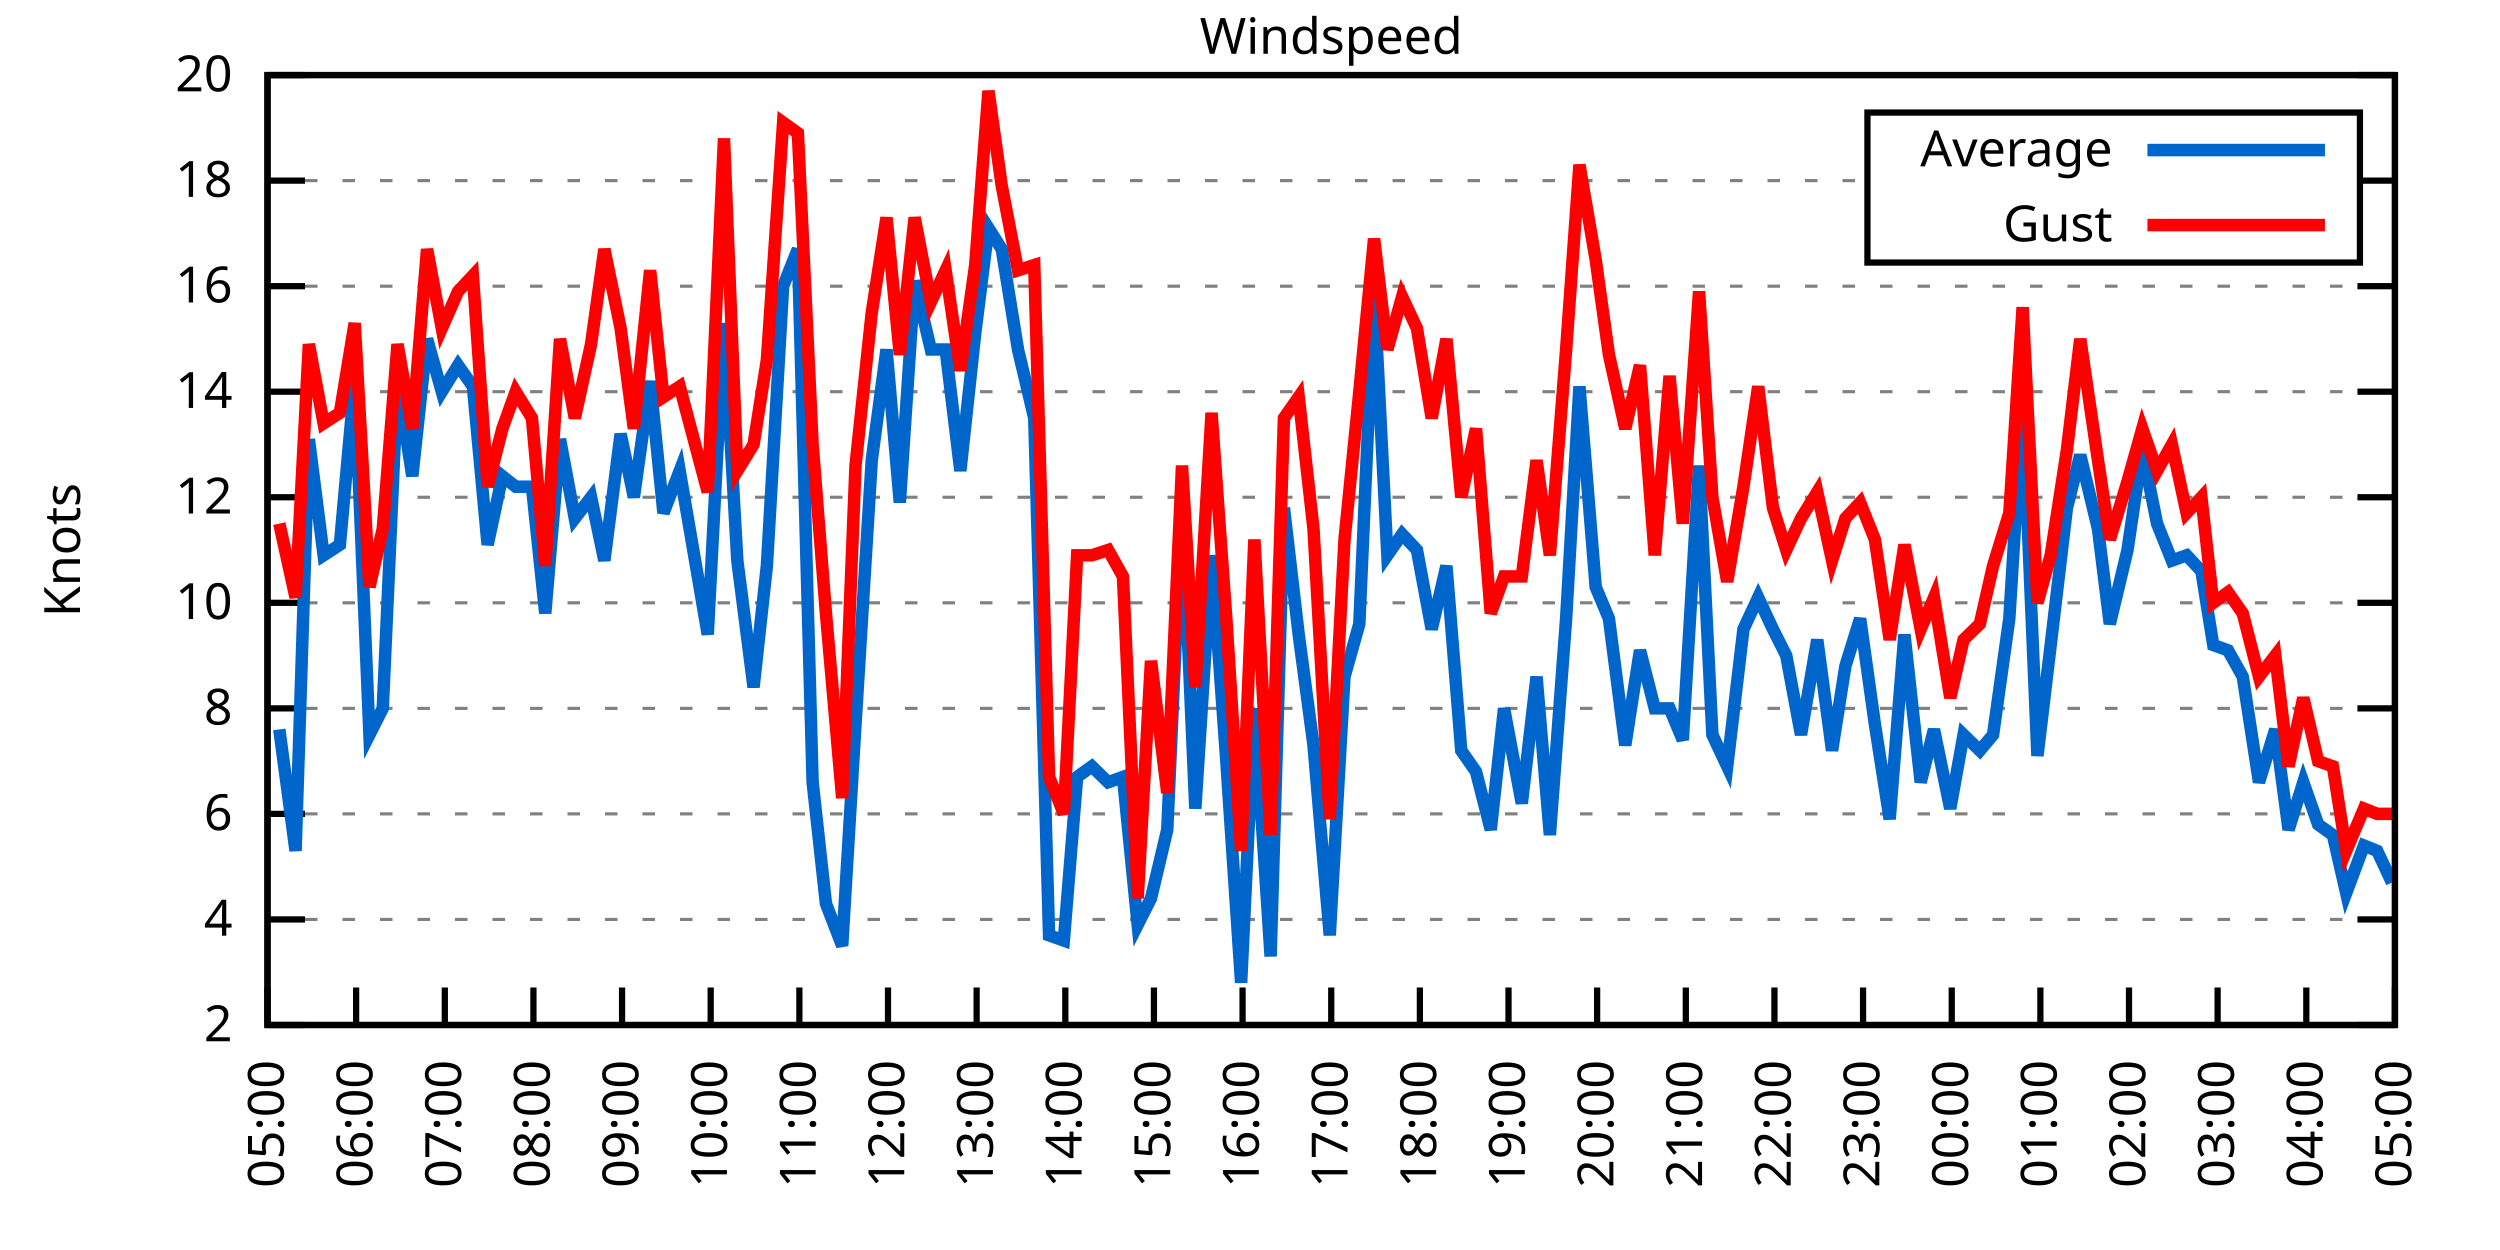
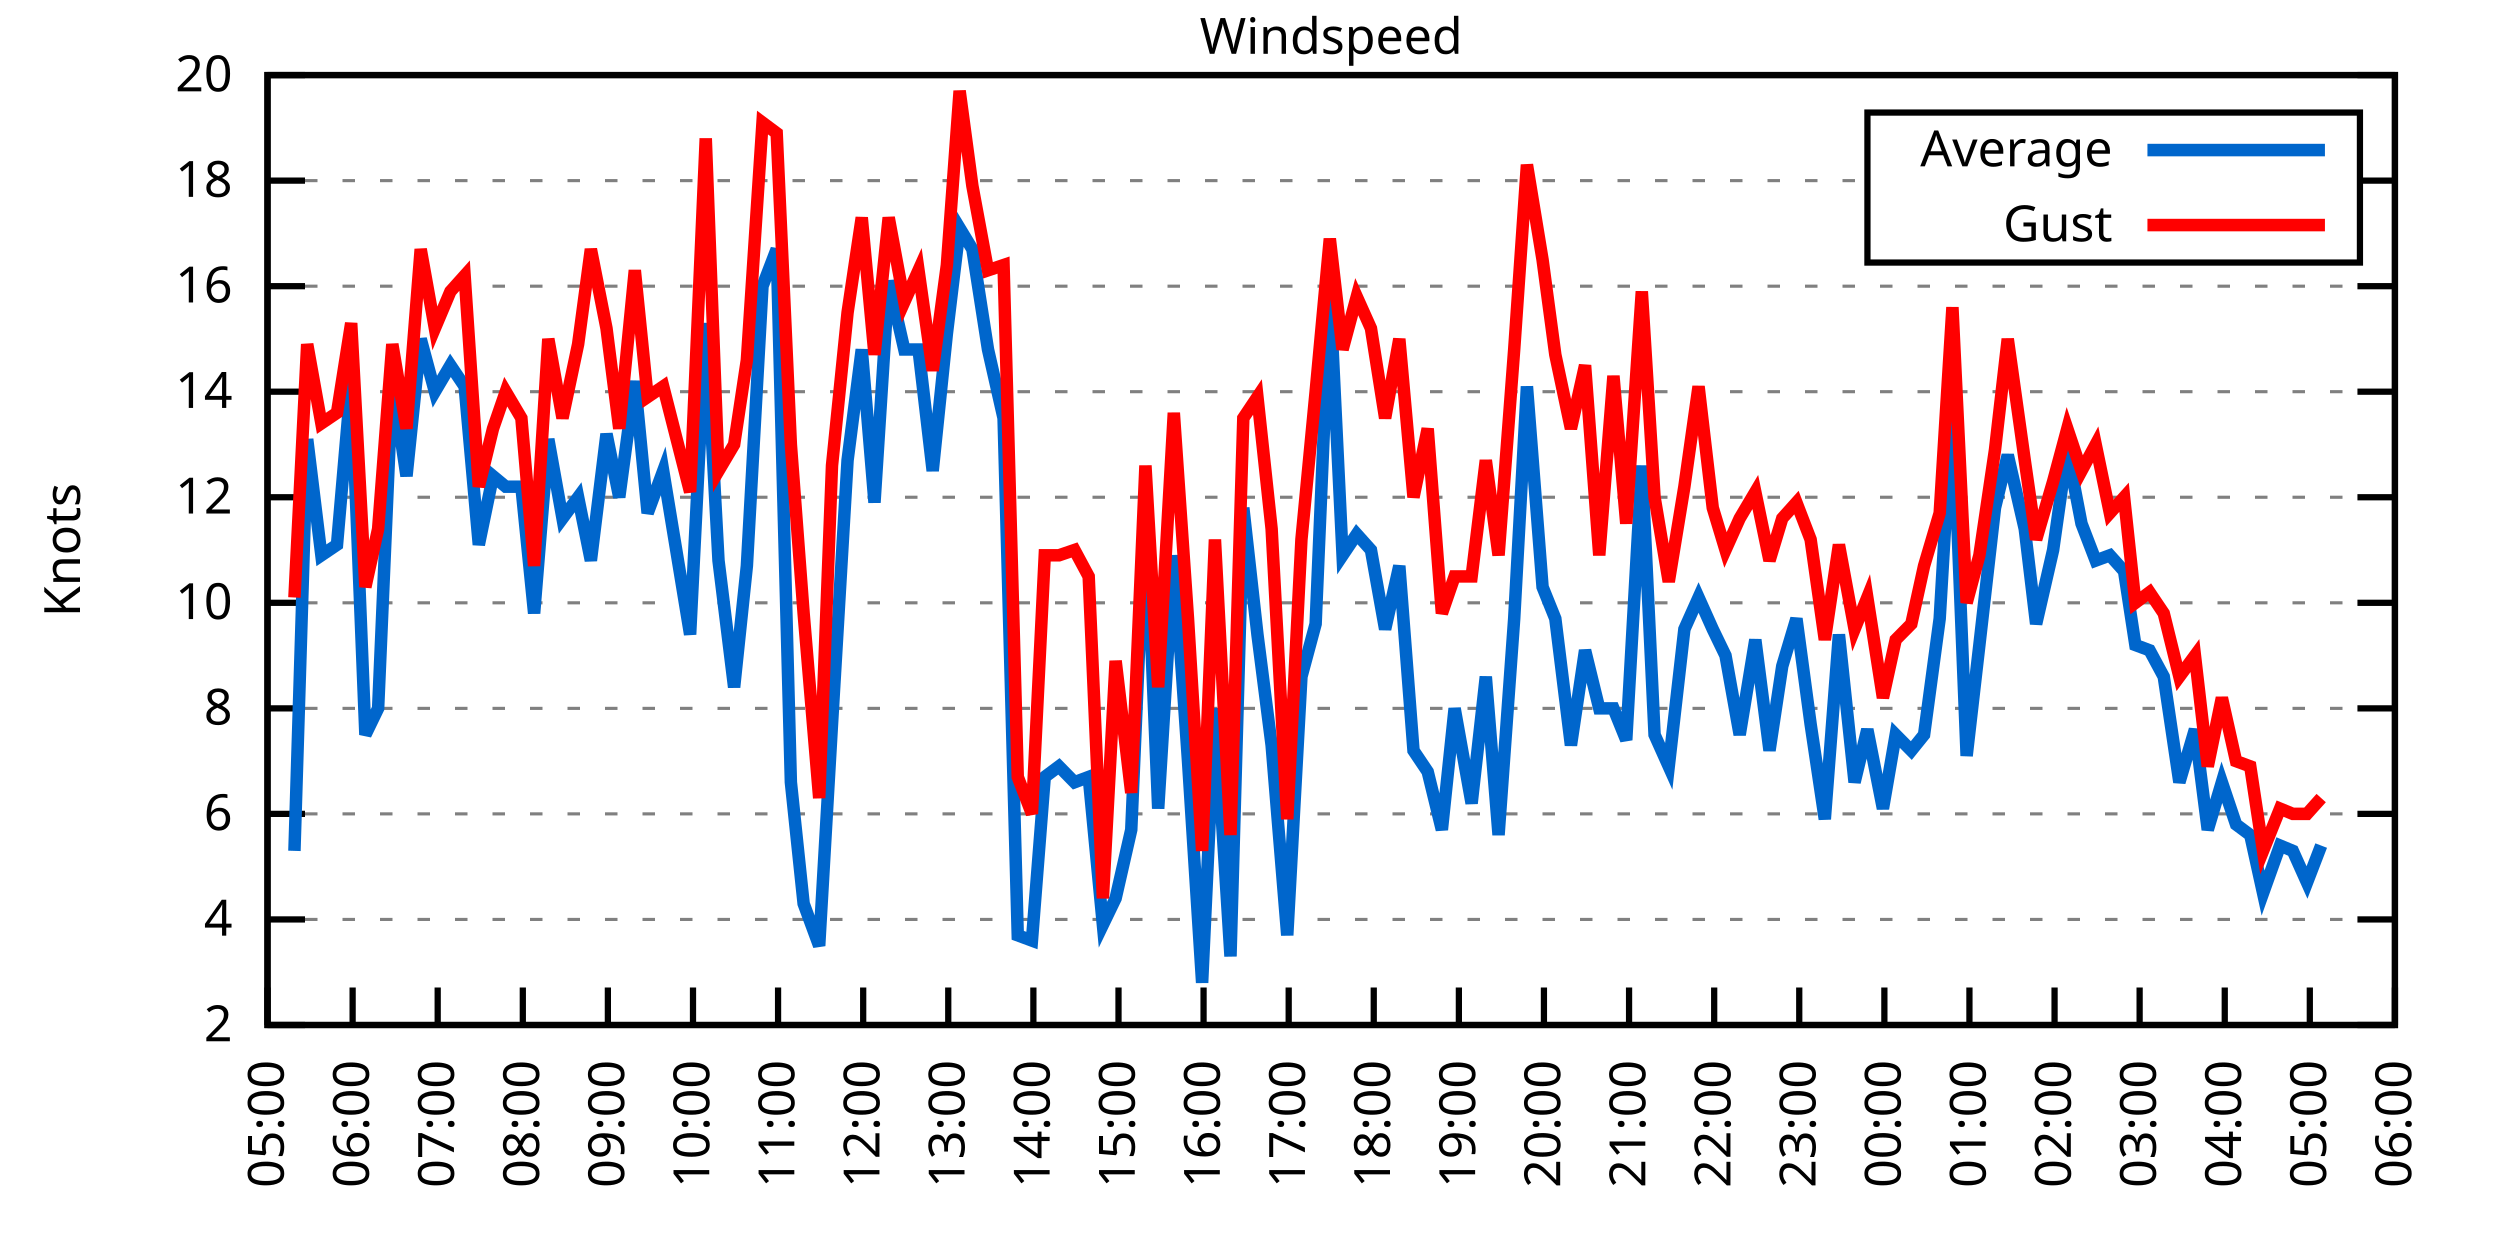
<svg xmlns="http://www.w3.org/2000/svg" xmlns:xlink="http://www.w3.org/1999/xlink" width="400" height="200" viewBox="0 0 400 200">
  <g id="gnuplot_canvas">
    <rect x="0" y="0" width="400" height="200" fill="none" />
    <defs>
      <circle id="gpDot" r="0.5" stroke-width="0.5" stroke="currentColor" />
      <path id="gpPt0" stroke-width="0.333" stroke="currentColor" d="M-1,0 h2 M0,-1 v2" />
      <path id="gpPt1" stroke-width="0.333" stroke="currentColor" d="M-1,-1 L1,1 M1,-1 L-1,1" />
      <path id="gpPt2" stroke-width="0.333" stroke="currentColor" d="M-1,0 L1,0 M0,-1 L0,1 M-1,-1 L1,1 M-1,1 L1,-1" />
      <rect id="gpPt3" stroke-width="0.333" stroke="currentColor" x="-1" y="-1" width="2" height="2" />
      <rect id="gpPt4" stroke-width="0.333" stroke="currentColor" fill="currentColor" x="-1" y="-1" width="2" height="2" />
      <circle id="gpPt5" stroke-width="0.333" stroke="currentColor" cx="0" cy="0" r="1" />
      <use xlink:href="#gpPt5" id="gpPt6" fill="currentColor" stroke="none" />
      <path id="gpPt7" stroke-width="0.333" stroke="currentColor" d="M0,-1.33 L-1.33,0.67 L1.33,0.67 z" />
      <use xlink:href="#gpPt7" id="gpPt8" fill="currentColor" stroke="none" />
      <use xlink:href="#gpPt7" id="gpPt9" stroke="currentColor" transform="rotate(180)" />
      <use xlink:href="#gpPt9" id="gpPt10" fill="currentColor" stroke="none" />
      <use xlink:href="#gpPt3" id="gpPt11" stroke="currentColor" transform="rotate(45)" />
      <use xlink:href="#gpPt11" id="gpPt12" fill="currentColor" stroke="none" />
      <path id="gpPt13" stroke-width="0.333" stroke="currentColor" d="M0,1.330 L1.265,0.411 L0.782,-1.067 L-0.782,-1.076 L-1.265,0.411 z" />
      <use xlink:href="#gpPt13" id="gpPt14" fill="currentColor" stroke="none" />
      <filter id="textbox" filterUnits="objectBoundingBox" x="0" y="0" height="1" width="1">
        <feFlood flood-color="white" flood-opacity="1" result="bgnd" />
        <feComposite in="SourceGraphic" in2="bgnd" operator="atop" />
      </filter>
      <filter id="greybox" filterUnits="objectBoundingBox" x="0" y="0" height="1" width="1">
        <feFlood flood-color="lightgrey" flood-opacity="1" result="grey" />
        <feComposite in="SourceGraphic" in2="grey" operator="atop" />
      </filter>
    </defs>
    <g fill="none" color="white" stroke="currentColor" stroke-width="1.00" stroke-linecap="butt" stroke-linejoin="miter">
</g>
    <g fill="none" color="black" stroke="currentColor" stroke-width="1.00" stroke-linecap="butt" stroke-linejoin="miter">
      <g stroke="none" shape-rendering="crispEdges">
        <polygon fill="rgb(255, 255, 255)" points="42.80,164.00 383.18,164.00 383.18,12.02 42.80,12.02 " />
      </g>
    </g>
    <g fill="none" color="black" stroke="currentColor" stroke-width="1.00" stroke-linecap="butt" stroke-linejoin="miter">
</g>
    <g fill="none" color="black" stroke="black" stroke-width="0.50" stroke-linecap="butt" stroke-linejoin="miter">
</g>
    <g fill="none" color="gray" stroke="currentColor" stroke-width="0.50" stroke-linecap="butt" stroke-linejoin="miter">
      <path stroke="gray" stroke-dasharray="2,4" class="gridline" d="M42.80,164.00 L383.19,164.00  " />
    </g>
    <g fill="none" color="gray" stroke="gray" stroke-width="1.00" stroke-linecap="butt" stroke-linejoin="miter">
</g>
    <g fill="none" color="black" stroke="currentColor" stroke-width="1.00" stroke-linecap="butt" stroke-linejoin="miter">
      <path stroke="black" d="M42.80,164.00 L48.80,164.00 M383.19,164.00 L377.19,164.00  " />
      <g transform="translate(37.20,166.60)" stroke="none" fill="black" font-family="Sans" font-size="8.00" text-anchor="end">
        <text>
          <tspan font-family="Sans"> 2</tspan>
        </text>
      </g>
    </g>
    <g fill="none" color="black" stroke="currentColor" stroke-width="1.00" stroke-linecap="butt" stroke-linejoin="miter">
</g>
    <g fill="none" color="black" stroke="black" stroke-width="0.50" stroke-linecap="butt" stroke-linejoin="miter">
</g>
    <g fill="none" color="gray" stroke="currentColor" stroke-width="0.50" stroke-linecap="butt" stroke-linejoin="miter">
      <path stroke="gray" stroke-dasharray="2,4" class="gridline" d="M42.80,147.11 L383.19,147.11  " />
    </g>
    <g fill="none" color="gray" stroke="gray" stroke-width="1.00" stroke-linecap="butt" stroke-linejoin="miter">
</g>
    <g fill="none" color="black" stroke="currentColor" stroke-width="1.00" stroke-linecap="butt" stroke-linejoin="miter">
      <path stroke="black" d="M42.80,147.11 L48.80,147.11 M383.19,147.11 L377.19,147.11  " />
      <g transform="translate(37.20,149.71)" stroke="none" fill="black" font-family="Sans" font-size="8.00" text-anchor="end">
        <text>
          <tspan font-family="Sans"> 4</tspan>
        </text>
      </g>
    </g>
    <g fill="none" color="black" stroke="currentColor" stroke-width="1.00" stroke-linecap="butt" stroke-linejoin="miter">
</g>
    <g fill="none" color="black" stroke="black" stroke-width="0.50" stroke-linecap="butt" stroke-linejoin="miter">
</g>
    <g fill="none" color="gray" stroke="currentColor" stroke-width="0.50" stroke-linecap="butt" stroke-linejoin="miter">
      <path stroke="gray" stroke-dasharray="2,4" class="gridline" d="M42.80,130.22 L383.19,130.22  " />
    </g>
    <g fill="none" color="gray" stroke="gray" stroke-width="1.00" stroke-linecap="butt" stroke-linejoin="miter">
</g>
    <g fill="none" color="black" stroke="currentColor" stroke-width="1.00" stroke-linecap="butt" stroke-linejoin="miter">
      <path stroke="black" d="M42.80,130.22 L48.80,130.22 M383.19,130.22 L377.19,130.22  " />
      <g transform="translate(37.20,132.82)" stroke="none" fill="black" font-family="Sans" font-size="8.00" text-anchor="end">
        <text>
          <tspan font-family="Sans"> 6</tspan>
        </text>
      </g>
    </g>
    <g fill="none" color="black" stroke="currentColor" stroke-width="1.00" stroke-linecap="butt" stroke-linejoin="miter">
</g>
    <g fill="none" color="black" stroke="black" stroke-width="0.50" stroke-linecap="butt" stroke-linejoin="miter">
</g>
    <g fill="none" color="gray" stroke="currentColor" stroke-width="0.50" stroke-linecap="butt" stroke-linejoin="miter">
      <path stroke="gray" stroke-dasharray="2,4" class="gridline" d="M42.80,113.34 L383.19,113.34  " />
    </g>
    <g fill="none" color="gray" stroke="gray" stroke-width="1.00" stroke-linecap="butt" stroke-linejoin="miter">
</g>
    <g fill="none" color="black" stroke="currentColor" stroke-width="1.00" stroke-linecap="butt" stroke-linejoin="miter">
      <path stroke="black" d="M42.80,113.34 L48.80,113.34 M383.19,113.34 L377.19,113.34  " />
      <g transform="translate(37.20,115.94)" stroke="none" fill="black" font-family="Sans" font-size="8.00" text-anchor="end">
        <text>
          <tspan font-family="Sans"> 8</tspan>
        </text>
      </g>
    </g>
    <g fill="none" color="black" stroke="currentColor" stroke-width="1.00" stroke-linecap="butt" stroke-linejoin="miter">
</g>
    <g fill="none" color="black" stroke="black" stroke-width="0.50" stroke-linecap="butt" stroke-linejoin="miter">
</g>
    <g fill="none" color="gray" stroke="currentColor" stroke-width="0.50" stroke-linecap="butt" stroke-linejoin="miter">
      <path stroke="gray" stroke-dasharray="2,4" class="gridline" d="M42.80,96.45 L383.19,96.45  " />
    </g>
    <g fill="none" color="gray" stroke="gray" stroke-width="1.00" stroke-linecap="butt" stroke-linejoin="miter">
</g>
    <g fill="none" color="black" stroke="currentColor" stroke-width="1.00" stroke-linecap="butt" stroke-linejoin="miter">
      <path stroke="black" d="M42.80,96.45 L48.80,96.45 M383.19,96.45 L377.19,96.45  " />
      <g transform="translate(37.20,99.05)" stroke="none" fill="black" font-family="Sans" font-size="8.00" text-anchor="end">
        <text>
          <tspan font-family="Sans"> 10</tspan>
        </text>
      </g>
    </g>
    <g fill="none" color="black" stroke="currentColor" stroke-width="1.00" stroke-linecap="butt" stroke-linejoin="miter">
</g>
    <g fill="none" color="black" stroke="black" stroke-width="0.50" stroke-linecap="butt" stroke-linejoin="miter">
</g>
    <g fill="none" color="gray" stroke="currentColor" stroke-width="0.50" stroke-linecap="butt" stroke-linejoin="miter">
      <path stroke="gray" stroke-dasharray="2,4" class="gridline" d="M42.80,79.56 L383.19,79.56  " />
    </g>
    <g fill="none" color="gray" stroke="gray" stroke-width="1.00" stroke-linecap="butt" stroke-linejoin="miter">
</g>
    <g fill="none" color="black" stroke="currentColor" stroke-width="1.00" stroke-linecap="butt" stroke-linejoin="miter">
      <path stroke="black" d="M42.80,79.56 L48.80,79.56 M383.19,79.56 L377.19,79.56  " />
      <g transform="translate(37.20,82.16)" stroke="none" fill="black" font-family="Sans" font-size="8.00" text-anchor="end">
        <text>
          <tspan font-family="Sans"> 12</tspan>
        </text>
      </g>
    </g>
    <g fill="none" color="black" stroke="currentColor" stroke-width="1.00" stroke-linecap="butt" stroke-linejoin="miter">
</g>
    <g fill="none" color="black" stroke="black" stroke-width="0.50" stroke-linecap="butt" stroke-linejoin="miter">
</g>
    <g fill="none" color="gray" stroke="currentColor" stroke-width="0.50" stroke-linecap="butt" stroke-linejoin="miter">
      <path stroke="gray" stroke-dasharray="2,4" class="gridline" d="M42.80,62.67 L383.19,62.67  " />
    </g>
    <g fill="none" color="gray" stroke="gray" stroke-width="1.00" stroke-linecap="butt" stroke-linejoin="miter">
</g>
    <g fill="none" color="black" stroke="currentColor" stroke-width="1.00" stroke-linecap="butt" stroke-linejoin="miter">
      <path stroke="black" d="M42.80,62.67 L48.80,62.67 M383.19,62.67 L377.19,62.67  " />
      <g transform="translate(37.20,65.27)" stroke="none" fill="black" font-family="Sans" font-size="8.00" text-anchor="end">
        <text>
          <tspan font-family="Sans"> 14</tspan>
        </text>
      </g>
    </g>
    <g fill="none" color="black" stroke="currentColor" stroke-width="1.00" stroke-linecap="butt" stroke-linejoin="miter">
</g>
    <g fill="none" color="black" stroke="black" stroke-width="0.50" stroke-linecap="butt" stroke-linejoin="miter">
</g>
    <g fill="none" color="gray" stroke="currentColor" stroke-width="0.50" stroke-linecap="butt" stroke-linejoin="miter">
      <path stroke="gray" stroke-dasharray="2,4" class="gridline" d="M42.80,45.79 L383.19,45.79  " />
    </g>
    <g fill="none" color="gray" stroke="gray" stroke-width="1.00" stroke-linecap="butt" stroke-linejoin="miter">
</g>
    <g fill="none" color="black" stroke="currentColor" stroke-width="1.00" stroke-linecap="butt" stroke-linejoin="miter">
      <path stroke="black" d="M42.80,45.79 L48.80,45.79 M383.19,45.79 L377.19,45.79  " />
      <g transform="translate(37.20,48.39)" stroke="none" fill="black" font-family="Sans" font-size="8.00" text-anchor="end">
        <text>
          <tspan font-family="Sans"> 16</tspan>
        </text>
      </g>
    </g>
    <g fill="none" color="black" stroke="currentColor" stroke-width="1.00" stroke-linecap="butt" stroke-linejoin="miter">
</g>
    <g fill="none" color="black" stroke="black" stroke-width="0.50" stroke-linecap="butt" stroke-linejoin="miter">
</g>
    <g fill="none" color="gray" stroke="currentColor" stroke-width="0.50" stroke-linecap="butt" stroke-linejoin="miter">
      <path stroke="gray" stroke-dasharray="2,4" class="gridline" d="M42.80,28.90 L298.79,28.90 M377.59,28.90 L383.19,28.90  " />
    </g>
    <g fill="none" color="gray" stroke="gray" stroke-width="1.00" stroke-linecap="butt" stroke-linejoin="miter">
</g>
    <g fill="none" color="black" stroke="currentColor" stroke-width="1.00" stroke-linecap="butt" stroke-linejoin="miter">
      <path stroke="black" d="M42.80,28.90 L48.80,28.90 M383.19,28.90 L377.19,28.90  " />
      <g transform="translate(37.20,31.50)" stroke="none" fill="black" font-family="Sans" font-size="8.00" text-anchor="end">
        <text>
          <tspan font-family="Sans"> 18</tspan>
        </text>
      </g>
    </g>
    <g fill="none" color="black" stroke="currentColor" stroke-width="1.00" stroke-linecap="butt" stroke-linejoin="miter">
</g>
    <g fill="none" color="black" stroke="black" stroke-width="0.50" stroke-linecap="butt" stroke-linejoin="miter">
</g>
    <g fill="none" color="gray" stroke="currentColor" stroke-width="0.50" stroke-linecap="butt" stroke-linejoin="miter">
      <path stroke="gray" stroke-dasharray="2,4" class="gridline" d="M42.80,12.01 L383.19,12.01  " />
    </g>
    <g fill="none" color="gray" stroke="gray" stroke-width="1.00" stroke-linecap="butt" stroke-linejoin="miter">
</g>
    <g fill="none" color="black" stroke="currentColor" stroke-width="1.00" stroke-linecap="butt" stroke-linejoin="miter">
      <path stroke="black" d="M42.80,12.01 L48.80,12.01 M383.19,12.01 L377.19,12.01  " />
      <g transform="translate(37.20,14.61)" stroke="none" fill="black" font-family="Sans" font-size="8.00" text-anchor="end">
        <text>
          <tspan font-family="Sans"> 20</tspan>
        </text>
      </g>
    </g>
    <g fill="none" color="black" stroke="currentColor" stroke-width="1.00" stroke-linecap="butt" stroke-linejoin="miter">
      <path stroke="black" d="M42.80,164.00 L42.80,158.00  " />
      <g transform="translate(45.40,169.60) rotate(270.00)" stroke="none" fill="black" font-family="Sans" font-size="8.00" text-anchor="end">
        <text>
          <tspan font-family="Sans">05:00</tspan>
        </text>
      </g>
    </g>
    <g fill="none" color="black" stroke="currentColor" stroke-width="1.00" stroke-linecap="butt" stroke-linejoin="miter">
-       <path stroke="black" d="M56.98,164.00 L56.98,158.00  " />
-       <g transform="translate(59.58,169.60) rotate(270.00)" stroke="none" fill="black" font-family="Sans" font-size="8.00" text-anchor="end">
+       <path stroke="black" d="M56.42,164.00 L56.42,158.00  " />
+       <g transform="translate(59.02,169.60) rotate(270.00)" stroke="none" fill="black" font-family="Sans" font-size="8.00" text-anchor="end">
        <text>
          <tspan font-family="Sans">06:00</tspan>
        </text>
      </g>
    </g>
    <g fill="none" color="black" stroke="currentColor" stroke-width="1.00" stroke-linecap="butt" stroke-linejoin="miter">
-       <path stroke="black" d="M71.17,164.00 L71.17,158.00  " />
-       <g transform="translate(73.77,169.60) rotate(270.00)" stroke="none" fill="black" font-family="Sans" font-size="8.00" text-anchor="end">
+       <path stroke="black" d="M70.03,164.00 L70.03,158.00  " />
+       <g transform="translate(72.63,169.60) rotate(270.00)" stroke="none" fill="black" font-family="Sans" font-size="8.00" text-anchor="end">
        <text>
          <tspan font-family="Sans">07:00</tspan>
        </text>
      </g>
    </g>
    <g fill="none" color="black" stroke="currentColor" stroke-width="1.00" stroke-linecap="butt" stroke-linejoin="miter">
-       <path stroke="black" d="M85.35,164.00 L85.35,158.00  " />
-       <g transform="translate(87.95,169.60) rotate(270.00)" stroke="none" fill="black" font-family="Sans" font-size="8.00" text-anchor="end">
+       <path stroke="black" d="M83.65,164.00 L83.65,158.00  " />
+       <g transform="translate(86.25,169.60) rotate(270.00)" stroke="none" fill="black" font-family="Sans" font-size="8.00" text-anchor="end">
        <text>
          <tspan font-family="Sans">08:00</tspan>
        </text>
      </g>
    </g>
    <g fill="none" color="black" stroke="currentColor" stroke-width="1.00" stroke-linecap="butt" stroke-linejoin="miter">
-       <path stroke="black" d="M99.53,164.00 L99.53,158.00  " />
-       <g transform="translate(102.13,169.60) rotate(270.00)" stroke="none" fill="black" font-family="Sans" font-size="8.00" text-anchor="end">
+       <path stroke="black" d="M97.26,164.00 L97.26,158.00  " />
+       <g transform="translate(99.86,169.60) rotate(270.00)" stroke="none" fill="black" font-family="Sans" font-size="8.00" text-anchor="end">
        <text>
          <tspan font-family="Sans">09:00</tspan>
        </text>
      </g>
    </g>
    <g fill="none" color="black" stroke="currentColor" stroke-width="1.00" stroke-linecap="butt" stroke-linejoin="miter">
-       <path stroke="black" d="M113.71,164.00 L113.71,158.00  " />
-       <g transform="translate(116.31,169.60) rotate(270.00)" stroke="none" fill="black" font-family="Sans" font-size="8.00" text-anchor="end">
+       <path stroke="black" d="M110.88,164.00 L110.88,158.00  " />
+       <g transform="translate(113.48,169.60) rotate(270.00)" stroke="none" fill="black" font-family="Sans" font-size="8.00" text-anchor="end">
        <text>
          <tspan font-family="Sans">10:00</tspan>
        </text>
      </g>
    </g>
    <g fill="none" color="black" stroke="currentColor" stroke-width="1.00" stroke-linecap="butt" stroke-linejoin="miter">
-       <path stroke="black" d="M127.90,164.00 L127.90,158.00  " />
-       <g transform="translate(130.50,169.60) rotate(270.00)" stroke="none" fill="black" font-family="Sans" font-size="8.00" text-anchor="end">
+       <path stroke="black" d="M124.49,164.00 L124.49,158.00  " />
+       <g transform="translate(127.09,169.60) rotate(270.00)" stroke="none" fill="black" font-family="Sans" font-size="8.00" text-anchor="end">
        <text>
          <tspan font-family="Sans">11:00</tspan>
        </text>
      </g>
    </g>
    <g fill="none" color="black" stroke="currentColor" stroke-width="1.00" stroke-linecap="butt" stroke-linejoin="miter">
-       <path stroke="black" d="M142.08,164.00 L142.08,158.00  " />
-       <g transform="translate(144.68,169.60) rotate(270.00)" stroke="none" fill="black" font-family="Sans" font-size="8.00" text-anchor="end">
+       <path stroke="black" d="M138.11,164.00 L138.11,158.00  " />
+       <g transform="translate(140.71,169.60) rotate(270.00)" stroke="none" fill="black" font-family="Sans" font-size="8.00" text-anchor="end">
        <text>
          <tspan font-family="Sans">12:00</tspan>
        </text>
      </g>
    </g>
    <g fill="none" color="black" stroke="currentColor" stroke-width="1.00" stroke-linecap="butt" stroke-linejoin="miter">
-       <path stroke="black" d="M156.26,164.00 L156.26,158.00  " />
-       <g transform="translate(158.86,169.60) rotate(270.00)" stroke="none" fill="black" font-family="Sans" font-size="8.00" text-anchor="end">
+       <path stroke="black" d="M151.72,164.00 L151.72,158.00  " />
+       <g transform="translate(154.32,169.60) rotate(270.00)" stroke="none" fill="black" font-family="Sans" font-size="8.00" text-anchor="end">
        <text>
          <tspan font-family="Sans">13:00</tspan>
        </text>
      </g>
    </g>
    <g fill="none" color="black" stroke="currentColor" stroke-width="1.00" stroke-linecap="butt" stroke-linejoin="miter">
-       <path stroke="black" d="M170.45,164.00 L170.45,158.00  " />
-       <g transform="translate(173.05,169.60) rotate(270.00)" stroke="none" fill="black" font-family="Sans" font-size="8.00" text-anchor="end">
+       <path stroke="black" d="M165.34,164.00 L165.34,158.00  " />
+       <g transform="translate(167.94,169.60) rotate(270.00)" stroke="none" fill="black" font-family="Sans" font-size="8.00" text-anchor="end">
        <text>
          <tspan font-family="Sans">14:00</tspan>
        </text>
      </g>
    </g>
    <g fill="none" color="black" stroke="currentColor" stroke-width="1.00" stroke-linecap="butt" stroke-linejoin="miter">
-       <path stroke="black" d="M184.63,164.00 L184.63,158.00  " />
-       <g transform="translate(187.23,169.60) rotate(270.00)" stroke="none" fill="black" font-family="Sans" font-size="8.00" text-anchor="end">
+       <path stroke="black" d="M178.96,164.00 L178.96,158.00  " />
+       <g transform="translate(181.56,169.60) rotate(270.00)" stroke="none" fill="black" font-family="Sans" font-size="8.00" text-anchor="end">
        <text>
          <tspan font-family="Sans">15:00</tspan>
        </text>
      </g>
    </g>
    <g fill="none" color="black" stroke="currentColor" stroke-width="1.00" stroke-linecap="butt" stroke-linejoin="miter">
-       <path stroke="black" d="M198.81,164.00 L198.81,158.00  " />
-       <g transform="translate(201.41,169.60) rotate(270.00)" stroke="none" fill="black" font-family="Sans" font-size="8.00" text-anchor="end">
+       <path stroke="black" d="M192.57,164.00 L192.57,158.00  " />
+       <g transform="translate(195.17,169.60) rotate(270.00)" stroke="none" fill="black" font-family="Sans" font-size="8.00" text-anchor="end">
        <text>
          <tspan font-family="Sans">16:00</tspan>
        </text>
      </g>
    </g>
    <g fill="none" color="black" stroke="currentColor" stroke-width="1.00" stroke-linecap="butt" stroke-linejoin="miter">
-       <path stroke="black" d="M213.00,164.00 L213.00,158.00  " />
-       <g transform="translate(215.60,169.60) rotate(270.00)" stroke="none" fill="black" font-family="Sans" font-size="8.00" text-anchor="end">
+       <path stroke="black" d="M206.19,164.00 L206.19,158.00  " />
+       <g transform="translate(208.79,169.60) rotate(270.00)" stroke="none" fill="black" font-family="Sans" font-size="8.00" text-anchor="end">
        <text>
          <tspan font-family="Sans">17:00</tspan>
        </text>
      </g>
    </g>
    <g fill="none" color="black" stroke="currentColor" stroke-width="1.00" stroke-linecap="butt" stroke-linejoin="miter">
-       <path stroke="black" d="M227.18,164.00 L227.18,158.00  " />
-       <g transform="translate(229.78,169.60) rotate(270.00)" stroke="none" fill="black" font-family="Sans" font-size="8.00" text-anchor="end">
+       <path stroke="black" d="M219.80,164.00 L219.80,158.00  " />
+       <g transform="translate(222.40,169.60) rotate(270.00)" stroke="none" fill="black" font-family="Sans" font-size="8.00" text-anchor="end">
        <text>
          <tspan font-family="Sans">18:00</tspan>
        </text>
      </g>
    </g>
    <g fill="none" color="black" stroke="currentColor" stroke-width="1.00" stroke-linecap="butt" stroke-linejoin="miter">
-       <path stroke="black" d="M241.36,164.00 L241.36,158.00  " />
-       <g transform="translate(243.96,169.60) rotate(270.00)" stroke="none" fill="black" font-family="Sans" font-size="8.00" text-anchor="end">
+       <path stroke="black" d="M233.42,164.00 L233.42,158.00  " />
+       <g transform="translate(236.02,169.60) rotate(270.00)" stroke="none" fill="black" font-family="Sans" font-size="8.00" text-anchor="end">
        <text>
          <tspan font-family="Sans">19:00</tspan>
        </text>
      </g>
    </g>
    <g fill="none" color="black" stroke="currentColor" stroke-width="1.00" stroke-linecap="butt" stroke-linejoin="miter">
-       <path stroke="black" d="M255.54,164.00 L255.54,158.00  " />
-       <g transform="translate(258.14,169.60) rotate(270.00)" stroke="none" fill="black" font-family="Sans" font-size="8.00" text-anchor="end">
+       <path stroke="black" d="M247.03,164.00 L247.03,158.00  " />
+       <g transform="translate(249.63,169.60) rotate(270.00)" stroke="none" fill="black" font-family="Sans" font-size="8.00" text-anchor="end">
        <text>
          <tspan font-family="Sans">20:00</tspan>
        </text>
      </g>
    </g>
    <g fill="none" color="black" stroke="currentColor" stroke-width="1.00" stroke-linecap="butt" stroke-linejoin="miter">
-       <path stroke="black" d="M269.73,164.00 L269.73,158.00  " />
-       <g transform="translate(272.33,169.60) rotate(270.00)" stroke="none" fill="black" font-family="Sans" font-size="8.00" text-anchor="end">
+       <path stroke="black" d="M260.65,164.00 L260.65,158.00  " />
+       <g transform="translate(263.25,169.60) rotate(270.00)" stroke="none" fill="black" font-family="Sans" font-size="8.00" text-anchor="end">
        <text>
          <tspan font-family="Sans">21:00</tspan>
        </text>
      </g>
    </g>
    <g fill="none" color="black" stroke="currentColor" stroke-width="1.00" stroke-linecap="butt" stroke-linejoin="miter">
-       <path stroke="black" d="M283.91,164.00 L283.91,158.00  " />
-       <g transform="translate(286.51,169.60) rotate(270.00)" stroke="none" fill="black" font-family="Sans" font-size="8.00" text-anchor="end">
+       <path stroke="black" d="M274.27,164.00 L274.27,158.00  " />
+       <g transform="translate(276.87,169.60) rotate(270.00)" stroke="none" fill="black" font-family="Sans" font-size="8.00" text-anchor="end">
        <text>
          <tspan font-family="Sans">22:00</tspan>
        </text>
      </g>
    </g>
    <g fill="none" color="black" stroke="currentColor" stroke-width="1.00" stroke-linecap="butt" stroke-linejoin="miter">
-       <path stroke="black" d="M298.09,164.00 L298.09,158.00  " />
-       <g transform="translate(300.69,169.60) rotate(270.00)" stroke="none" fill="black" font-family="Sans" font-size="8.00" text-anchor="end">
+       <path stroke="black" d="M287.88,164.00 L287.88,158.00  " />
+       <g transform="translate(290.48,169.60) rotate(270.00)" stroke="none" fill="black" font-family="Sans" font-size="8.00" text-anchor="end">
        <text>
          <tspan font-family="Sans">23:00</tspan>
        </text>
      </g>
    </g>
    <g fill="none" color="black" stroke="currentColor" stroke-width="1.00" stroke-linecap="butt" stroke-linejoin="miter">
-       <path stroke="black" d="M312.28,164.00 L312.28,158.00  " />
-       <g transform="translate(314.88,169.60) rotate(270.00)" stroke="none" fill="black" font-family="Sans" font-size="8.00" text-anchor="end">
+       <path stroke="black" d="M301.50,164.00 L301.50,158.00  " />
+       <g transform="translate(304.10,169.60) rotate(270.00)" stroke="none" fill="black" font-family="Sans" font-size="8.00" text-anchor="end">
        <text>
          <tspan font-family="Sans">00:00</tspan>
        </text>
      </g>
    </g>
    <g fill="none" color="black" stroke="currentColor" stroke-width="1.00" stroke-linecap="butt" stroke-linejoin="miter">
-       <path stroke="black" d="M326.46,164.00 L326.46,158.00  " />
-       <g transform="translate(329.06,169.60) rotate(270.00)" stroke="none" fill="black" font-family="Sans" font-size="8.00" text-anchor="end">
+       <path stroke="black" d="M315.11,164.00 L315.11,158.00  " />
+       <g transform="translate(317.71,169.60) rotate(270.00)" stroke="none" fill="black" font-family="Sans" font-size="8.00" text-anchor="end">
        <text>
          <tspan font-family="Sans">01:00</tspan>
        </text>
      </g>
    </g>
    <g fill="none" color="black" stroke="currentColor" stroke-width="1.00" stroke-linecap="butt" stroke-linejoin="miter">
-       <path stroke="black" d="M340.64,164.00 L340.64,158.00  " />
-       <g transform="translate(343.24,169.60) rotate(270.00)" stroke="none" fill="black" font-family="Sans" font-size="8.00" text-anchor="end">
+       <path stroke="black" d="M328.73,164.00 L328.73,158.00  " />
+       <g transform="translate(331.33,169.60) rotate(270.00)" stroke="none" fill="black" font-family="Sans" font-size="8.00" text-anchor="end">
        <text>
          <tspan font-family="Sans">02:00</tspan>
        </text>
      </g>
    </g>
    <g fill="none" color="black" stroke="currentColor" stroke-width="1.00" stroke-linecap="butt" stroke-linejoin="miter">
-       <path stroke="black" d="M354.82,164.00 L354.82,158.00  " />
-       <g transform="translate(357.42,169.60) rotate(270.00)" stroke="none" fill="black" font-family="Sans" font-size="8.00" text-anchor="end">
+       <path stroke="black" d="M342.34,164.00 L342.34,158.00  " />
+       <g transform="translate(344.94,169.60) rotate(270.00)" stroke="none" fill="black" font-family="Sans" font-size="8.00" text-anchor="end">
        <text>
          <tspan font-family="Sans">03:00</tspan>
        </text>
      </g>
    </g>
    <g fill="none" color="black" stroke="currentColor" stroke-width="1.00" stroke-linecap="butt" stroke-linejoin="miter">
-       <path stroke="black" d="M369.01,164.00 L369.01,158.00  " />
-       <g transform="translate(371.61,169.60) rotate(270.00)" stroke="none" fill="black" font-family="Sans" font-size="8.00" text-anchor="end">
+       <path stroke="black" d="M355.96,164.00 L355.96,158.00  " />
+       <g transform="translate(358.56,169.60) rotate(270.00)" stroke="none" fill="black" font-family="Sans" font-size="8.00" text-anchor="end">
        <text>
          <tspan font-family="Sans">04:00</tspan>
+         </text>
+       </g>
+     </g>
+     <g fill="none" color="black" stroke="currentColor" stroke-width="1.00" stroke-linecap="butt" stroke-linejoin="miter">
+       <path stroke="black" d="M369.57,164.00 L369.57,158.00  " />
+       <g transform="translate(372.17,169.60) rotate(270.00)" stroke="none" fill="black" font-family="Sans" font-size="8.00" text-anchor="end">
+         <text>
+           <tspan font-family="Sans">05:00</tspan>
        </text>
      </g>
    </g>
    <g fill="none" color="black" stroke="currentColor" stroke-width="1.00" stroke-linecap="butt" stroke-linejoin="miter">
      <path stroke="black" d="M383.19,164.00 L383.19,158.00  " />
      <g transform="translate(385.79,169.60) rotate(270.00)" stroke="none" fill="black" font-family="Sans" font-size="8.00" text-anchor="end">
        <text>
-           <tspan font-family="Sans">05:00</tspan>
+           <tspan font-family="Sans">06:00</tspan>
        </text>
      </g>
    </g>
    <g fill="none" color="black" stroke="currentColor" stroke-width="1.00" stroke-linecap="butt" stroke-linejoin="miter">
</g>
    <g fill="none" color="black" stroke="currentColor" stroke-width="1.00" stroke-linecap="butt" stroke-linejoin="miter">
      <path stroke="black" d="M42.80,12.01 L42.80,164.00 L383.19,164.00 L383.19,12.01 L42.80,12.01 Z  " />
    </g>
    <g fill="none" color="black" stroke="currentColor" stroke-width="1.00" stroke-linecap="butt" stroke-linejoin="miter">
</g>
    <g fill="none" color="black" stroke="currentColor" stroke-width="1.00" stroke-linecap="butt" stroke-linejoin="miter">
      <path stroke="black" d="M298.79,42.01 L298.79,18.01 L377.59,18.01 L377.59,42.01 L298.79,42.01 Z  " />
    </g>
    <g id="Windspeed_plot_1">
      <g fill="none" color="white" stroke="black" stroke-width="2.00" stroke-linecap="butt" stroke-linejoin="miter">
</g>
      <g fill="none" color="black" stroke="currentColor" stroke-width="2.00" stroke-linecap="butt" stroke-linejoin="miter">
        <g transform="translate(337.99,26.61)" stroke="none" fill="black" font-family="Sans" font-size="8.00" text-anchor="end">
          <text>
            <tspan font-family="Sans">Average</tspan>
          </text>
        </g>
      </g>
      <g fill="none" color="black" stroke="currentColor" stroke-width="2.00" stroke-linecap="butt" stroke-linejoin="miter">
-         <path stroke="rgb(  0, 102, 204)" d="M343.59,24.01 L371.99,24.01 M44.69,116.71 L47.29,136.14 L49.42,70.27 L51.78,88.85 L54.38,87.16 L56.75,60.98   L59.11,117.56 L61.24,113.34 L63.60,60.98 L65.97,76.18 L68.33,54.23 L70.69,62.67 L73.29,58.45 L75.66,61.83   L78.02,87.16 L80.38,76.18 L82.51,77.87 L85.11,77.87 L87.24,98.14 L89.60,70.27 L91.97,82.94 L94.57,79.56   L96.70,89.69 L99.30,69.43 L101.42,79.56 L104.02,60.98 L106.15,82.09 L108.75,75.34 L113.24,101.52 L115.84,51.70   L117.97,89.69 L120.57,109.96 L122.70,90.54 L125.30,45.79 L127.66,39.87 L130.02,125.16 L132.15,144.58 L134.75,151.33   L136.88,115.87 L139.48,73.65 L141.84,55.92 L143.97,80.41 L146.34,44.94 L148.94,55.92 L151.30,55.92 L153.66,75.34   L156.03,53.39 L158.15,36.50 L160.28,39.87 L162.88,55.92 L165.48,66.90 L167.85,149.65 L170.21,150.49 L172.34,124.31   L174.70,122.62 L177.30,125.16 L179.67,124.31 L182.03,147.96 L184.16,143.73 L186.76,132.76 L189.12,80.41 L191.25,129.38   L193.85,88.85 L196.21,121.78 L198.58,157.24 L200.70,113.34 L203.30,153.02 L205.43,81.25 L207.79,101.52 L210.16,119.25   L212.76,149.65 L215.12,108.27 L217.49,99.83 L219.85,46.63 L221.98,88.85 L224.34,85.47 L226.71,88.00 L229.07,100.67   L231.43,90.54 L233.80,120.09 L236.16,123.47 L238.52,132.76 L240.65,113.34 L243.49,128.54 L245.85,108.27 L247.98,133.60   L250.58,98.98 L252.71,61.83 L255.31,93.92 L257.43,98.98 L260.04,119.25 L262.40,104.05 L264.76,113.34 L267.13,113.34   L269.25,118.40 L271.85,74.49 L273.98,117.56 L276.35,122.62 L278.95,100.67 L281.31,95.60 L283.67,100.67 L285.80,104.89   L288.16,117.56 L290.76,102.36 L293.13,120.09 L295.26,106.58 L297.62,98.98 L299.98,115.87 L302.35,131.07 L304.71,101.52   L307.31,125.16 L309.44,116.71 L312.04,129.38 L314.17,117.56 L316.77,120.09 L318.89,117.56 L321.49,98.98 L323.62,64.36   L325.99,120.94 L328.11,103.20 L330.71,81.25 L332.84,72.81 L335.68,84.63 L337.57,99.83 L340.40,88.00 L342.77,71.96   L345.13,83.78 L347.50,89.69 L349.86,88.85 L352.22,91.38 L354.12,103.20 L356.48,104.05 L358.84,108.27 L361.44,125.16   L364.04,116.71 L366.17,132.76 L368.53,125.16 L370.90,131.91 L373.26,133.60 L375.39,142.89 L378.23,135.29 L380.35,136.14   L382.72,141.20  " />
+         <path stroke="rgb(  0, 102, 204)" d="M343.59,24.01 L371.99,24.01 M47.11,136.14 L49.15,70.27 L51.42,88.85 L53.92,87.16 L56.19,60.98 L58.46,117.56   L60.50,113.34 L62.77,60.98 L65.04,76.18 L67.31,54.23 L69.58,62.67 L72.07,58.45 L74.34,61.83 L76.61,87.16   L78.88,76.18 L80.92,77.87 L83.42,77.87 L85.46,98.14 L87.73,70.27 L90.00,82.94 L92.50,79.56 L94.54,89.69   L97.04,69.43 L99.08,79.56 L101.57,60.98 L103.62,82.09 L106.11,75.34 L110.42,101.52 L112.92,51.70 L114.96,89.69   L117.46,109.96 L119.50,90.54 L122.00,45.79 L124.27,39.87 L126.54,125.16 L128.58,144.58 L131.07,151.33 L133.12,115.87   L135.61,73.65 L137.88,55.92 L139.92,80.41 L142.19,44.94 L144.69,55.92 L146.96,55.92 L149.23,75.34 L151.50,53.39   L153.54,36.50 L155.58,39.87 L158.08,55.92 L160.57,66.90 L162.84,149.65 L165.11,150.49 L167.16,124.31 L169.43,122.62   L171.92,125.16 L174.19,124.31 L176.46,147.96 L178.50,143.73 L181.00,132.76 L183.27,80.41 L185.31,129.38 L187.81,88.85   L190.08,121.78 L192.34,157.24 L194.39,113.34 L196.88,153.02 L198.93,81.25 L201.19,101.52 L203.46,119.25 L205.96,149.65   L208.23,108.27 L210.50,99.83 L212.77,46.63 L214.81,88.85 L217.08,85.47 L219.35,88.00 L221.62,100.67 L223.89,90.54   L226.16,120.09 L228.43,123.47 L230.70,132.76 L232.74,113.34 L235.46,128.54 L237.73,108.27 L239.77,133.60 L242.27,98.98   L244.31,61.83 L246.81,93.92 L248.85,98.98 L251.35,119.25 L253.61,104.05 L255.88,113.34 L258.15,113.34 L260.20,118.40   L262.69,74.49 L264.73,117.56 L267.00,122.62 L269.50,100.67 L271.77,95.60 L274.04,100.67 L276.08,104.89 L278.35,117.56   L280.85,102.36 L283.12,120.09 L285.16,106.58 L287.43,98.98 L289.70,115.87 L291.97,131.07 L294.23,101.52 L296.73,125.16   L298.77,116.71 L301.27,129.38 L303.31,117.56 L305.81,120.09 L307.85,117.56 L310.35,98.98 L312.39,64.36 L314.66,120.94   L316.70,103.20 L319.20,81.25 L321.24,72.81 L323.96,84.63 L325.78,99.83 L328.50,88.00 L330.77,71.96 L333.04,83.78   L335.31,89.69 L337.58,88.85 L339.85,91.38 L341.66,103.20 L343.93,104.05 L346.20,108.27 L348.70,125.16 L351.19,116.71   L353.24,132.76 L355.50,125.16 L357.77,131.91 L360.04,133.60 L362.09,142.89 L364.81,135.29 L366.85,136.14 L369.12,141.20   L371.39,135.29  " />
      </g>
    </g>
    <g id="Windspeed_plot_2">
      <g fill="none" color="black" stroke="currentColor" stroke-width="2.00" stroke-linecap="butt" stroke-linejoin="miter">
        <g transform="translate(337.99,38.61)" stroke="none" fill="black" font-family="Sans" font-size="8.00" text-anchor="end">
          <text>
            <tspan font-family="Sans">Gust</tspan>
          </text>
        </g>
      </g>
      <g fill="none" color="black" stroke="currentColor" stroke-width="2.00" stroke-linecap="butt" stroke-linejoin="miter">
-         <path stroke="rgb(255,   0,   0)" d="M343.59,36.01 L371.99,36.01 M44.69,83.78 L47.29,95.60 L49.42,55.07 L51.78,67.74 L54.38,66.05 L56.75,51.70   L59.11,93.92 L61.24,84.63 L63.60,55.07 L65.97,68.58 L68.33,39.87 L70.69,52.54 L73.29,46.63 L75.66,44.10   L78.02,77.87 L80.38,68.58 L82.51,62.67 L85.11,66.90 L87.24,90.54 L89.60,54.23 L91.97,66.90 L94.57,55.07   L96.70,39.87 L99.30,52.54 L101.42,68.58 L104.02,43.25 L106.15,63.52 L108.75,61.83 L113.24,78.72 L115.84,22.14   L117.97,75.34 L120.57,71.12 L122.70,57.61 L125.30,19.61 L127.66,21.30 L130.02,71.12 L132.15,98.14 L134.75,127.69   L136.88,74.49 L139.48,50.01 L141.84,34.81 L143.97,56.76 L146.34,34.81 L148.94,48.32 L151.30,43.25 L153.66,59.30   L156.03,42.41 L158.15,14.54 L160.28,29.74 L162.88,43.25 L165.48,42.41 L167.85,124.31 L170.21,130.22 L172.34,88.85   L174.70,88.85 L177.30,88.00 L179.67,92.23 L182.03,143.73 L184.16,105.74 L186.76,126.85 L189.12,74.49 L191.25,109.96   L193.85,66.05 L196.21,98.98 L198.58,136.14 L200.70,86.32 L203.30,133.60 L205.43,66.90 L207.79,63.52 L210.16,84.63   L212.76,131.07 L215.12,86.32 L217.49,62.67 L219.85,38.19 L221.98,55.92 L224.34,47.47 L226.71,52.54 L229.07,66.90   L231.43,54.23 L233.80,79.56 L236.16,68.58 L238.52,98.14 L240.65,92.23 L243.49,92.23 L245.85,73.65 L247.98,88.85   L250.58,55.92 L252.71,26.36 L255.31,41.56 L257.43,56.76 L260.04,68.58 L262.40,58.45 L264.76,88.85 L267.13,60.14   L269.25,83.78 L271.85,46.63 L273.98,79.56 L276.35,93.07 L278.95,77.87 L281.31,61.83 L283.67,81.25 L285.80,88.00   L288.16,82.94 L290.76,78.72 L293.13,89.69 L295.26,82.94 L297.62,80.41 L299.98,86.32 L302.35,102.36 L304.71,87.16   L307.31,100.67 L309.44,95.60 L312.04,111.65 L314.17,102.36 L316.77,99.83 L318.89,90.54 L321.49,82.09 L323.62,49.16   L325.99,96.45 L328.11,88.85 L330.71,71.96 L332.84,54.23 L335.68,73.65 L337.57,86.32 L340.40,77.03 L342.77,68.58   L345.13,75.34 L347.50,71.12 L349.86,82.09 L352.22,79.56 L354.12,96.45 L356.48,94.76 L358.84,98.14 L361.44,108.27   L364.04,104.89 L366.17,122.62 L368.53,111.65 L370.90,121.78 L373.26,122.62 L375.39,136.14 L378.23,129.38 L380.35,130.22   L382.72,130.22  " />
+         <path stroke="rgb(255,   0,   0)" d="M343.59,36.01 L371.99,36.01 M47.11,95.60 L49.15,55.07 L51.42,67.74 L53.92,66.05 L56.19,51.70 L58.46,93.92   L60.50,84.63 L62.77,55.07 L65.04,68.58 L67.31,39.87 L69.58,52.54 L72.07,46.63 L74.34,44.10 L76.61,77.87   L78.88,68.58 L80.92,62.67 L83.42,66.90 L85.46,90.54 L87.73,54.23 L90.00,66.90 L92.50,55.07 L94.54,39.87   L97.04,52.54 L99.08,68.58 L101.57,43.25 L103.62,63.52 L106.11,61.83 L110.42,78.72 L112.92,22.14 L114.96,75.34   L117.46,71.12 L119.50,57.61 L122.00,19.61 L124.27,21.30 L126.54,71.12 L128.58,98.14 L131.07,127.69 L133.12,74.49   L135.61,50.01 L137.88,34.81 L139.92,56.76 L142.19,34.81 L144.69,48.32 L146.96,43.25 L149.23,59.30 L151.50,42.41   L153.54,14.54 L155.58,29.74 L158.08,43.25 L160.57,42.41 L162.84,124.31 L165.11,130.22 L167.16,88.85 L169.43,88.85   L171.92,88.00 L174.19,92.23 L176.46,143.73 L178.50,105.74 L181.00,126.85 L183.27,74.49 L185.31,109.96 L187.81,66.05   L190.08,98.98 L192.34,136.14 L194.39,86.32 L196.88,133.60 L198.93,66.90 L201.19,63.52 L203.46,84.63 L205.96,131.07   L208.23,86.32 L210.50,62.67 L212.77,38.19 L214.81,55.92 L217.08,47.47 L219.35,52.54 L221.62,66.90 L223.89,54.23   L226.16,79.56 L228.43,68.58 L230.70,98.14 L232.74,92.23 L235.46,92.23 L237.73,73.65 L239.77,88.85 L242.27,55.92   L244.31,26.36 L246.81,41.56 L248.85,56.76 L251.35,68.58 L253.61,58.45 L255.88,88.85 L258.15,60.14 L260.20,83.78   L262.69,46.63 L264.73,79.56 L267.00,93.07 L269.50,77.87 L271.77,61.83 L274.04,81.25 L276.08,88.00 L278.35,82.94   L280.85,78.72 L283.12,89.69 L285.16,82.94 L287.43,80.41 L289.70,86.32 L291.97,102.36 L294.23,87.16 L296.73,100.67   L298.77,95.60 L301.27,111.65 L303.31,102.36 L305.81,99.83 L307.85,90.54 L310.35,82.09 L312.39,49.16 L314.66,96.45   L316.70,88.85 L319.20,71.96 L321.24,54.23 L323.96,73.65 L325.78,86.32 L328.50,77.03 L330.77,68.58 L333.04,75.34   L335.31,71.12 L337.58,82.09 L339.85,79.56 L341.66,96.45 L343.93,94.76 L346.20,98.14 L348.70,108.27 L351.19,104.89   L353.24,122.62 L355.50,111.65 L357.77,121.78 L360.04,122.62 L362.09,136.14 L364.81,129.38 L366.85,130.22 L369.12,130.22   L371.39,127.69  " />
      </g>
    </g>
    <g fill="none" color="black" stroke="currentColor" stroke-width="2.00" stroke-linecap="butt" stroke-linejoin="miter">
</g>
    <g fill="none" color="black" stroke="black" stroke-width="1.00" stroke-linecap="butt" stroke-linejoin="miter">
</g>
    <g fill="none" color="black" stroke="currentColor" stroke-width="1.00" stroke-linecap="butt" stroke-linejoin="miter">
      <path stroke="black" d="M42.80,12.01 L42.80,164.00 L383.19,164.00 L383.19,12.01 L42.80,12.01 Z  " />
      <g transform="translate(12.80,88.01) rotate(270.00)" stroke="none" fill="black" font-family="Sans" font-size="8.00" text-anchor="middle">
        <text>
          <tspan font-family="Sans">Knots</tspan>
        </text>
      </g>
    </g>
    <g fill="none" color="black" stroke="currentColor" stroke-width="1.00" stroke-linecap="butt" stroke-linejoin="miter">
</g>
    <g fill="none" color="black" stroke="currentColor" stroke-width="1.00" stroke-linecap="butt" stroke-linejoin="miter">
      <g transform="translate(212.99,8.61)" stroke="none" fill="black" font-family="Sans" font-size="8.00" text-anchor="middle">
        <text>
          <tspan font-family="Sans">Windspeed</tspan>
        </text>
      </g>
    </g>
    <g fill="none" color="black" stroke="currentColor" stroke-width="1.00" stroke-linecap="butt" stroke-linejoin="miter">
</g>
  </g>
</svg>
